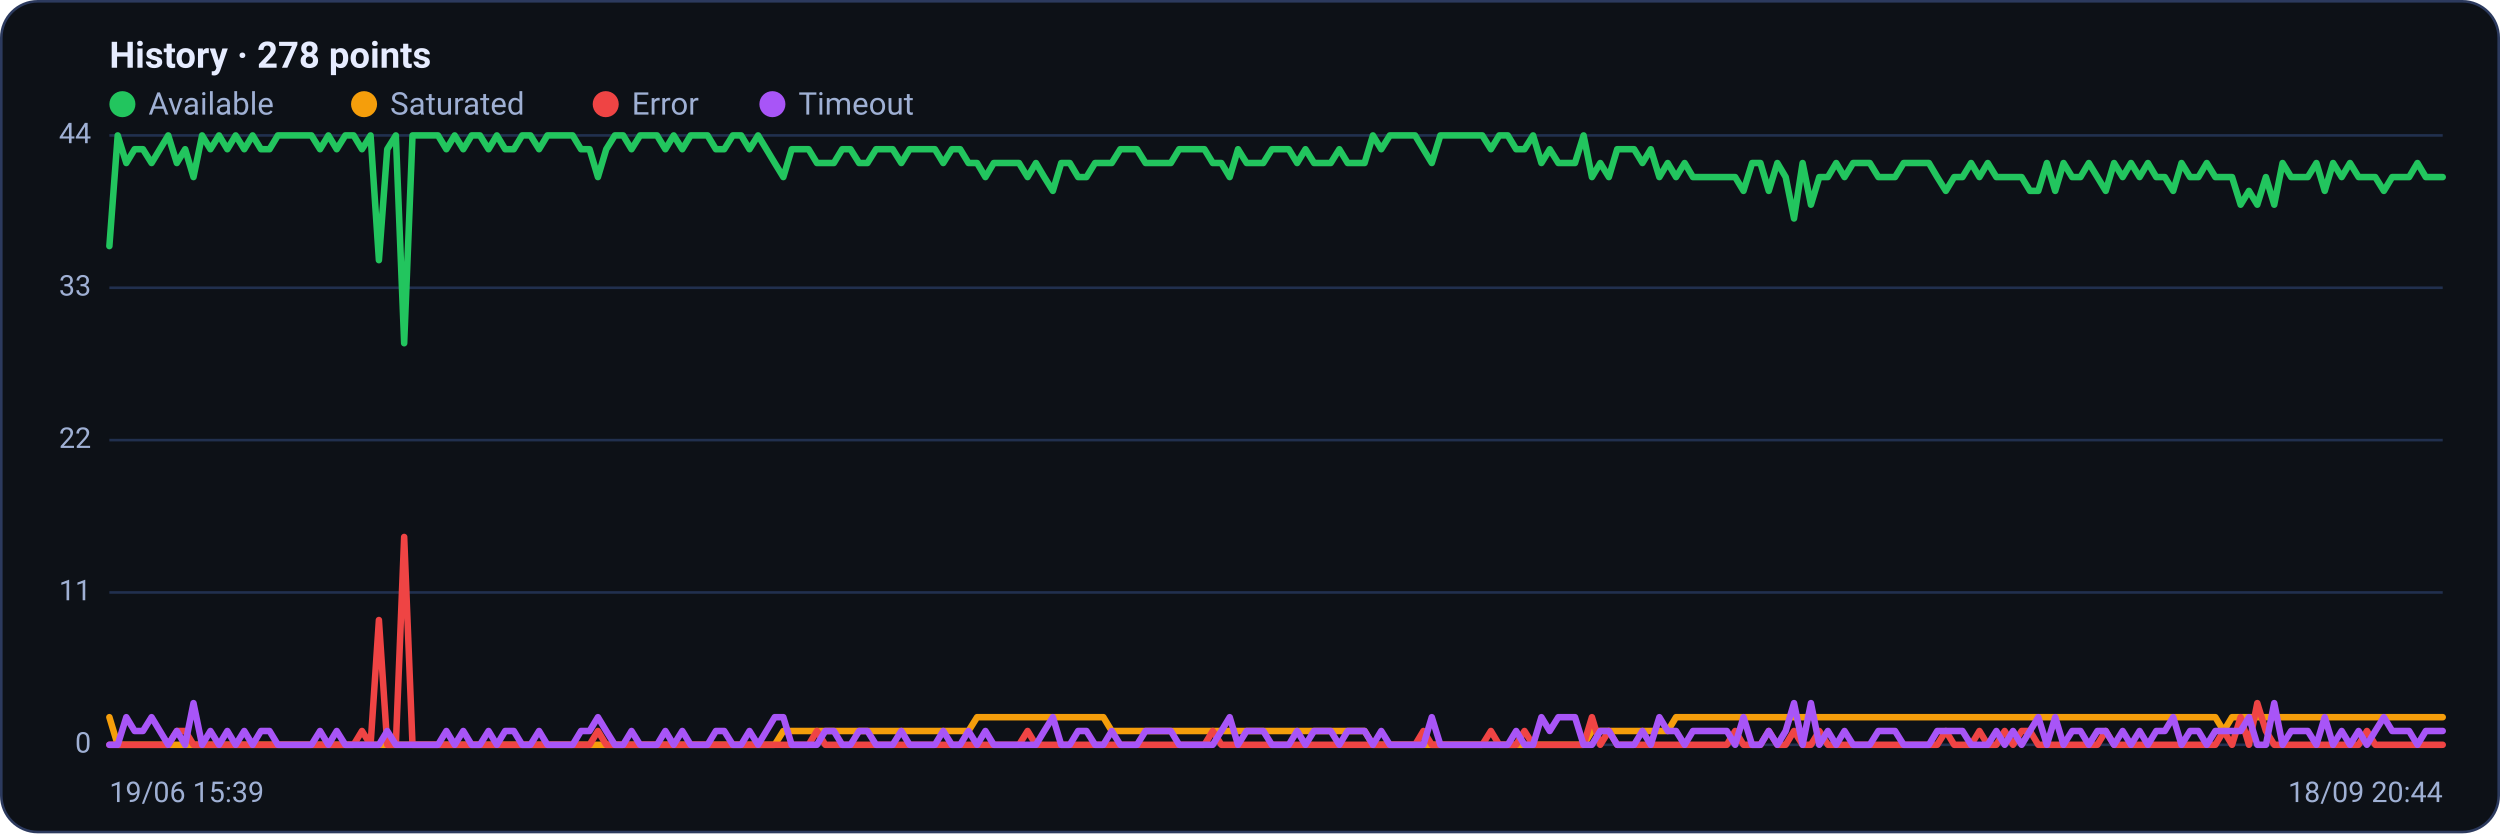
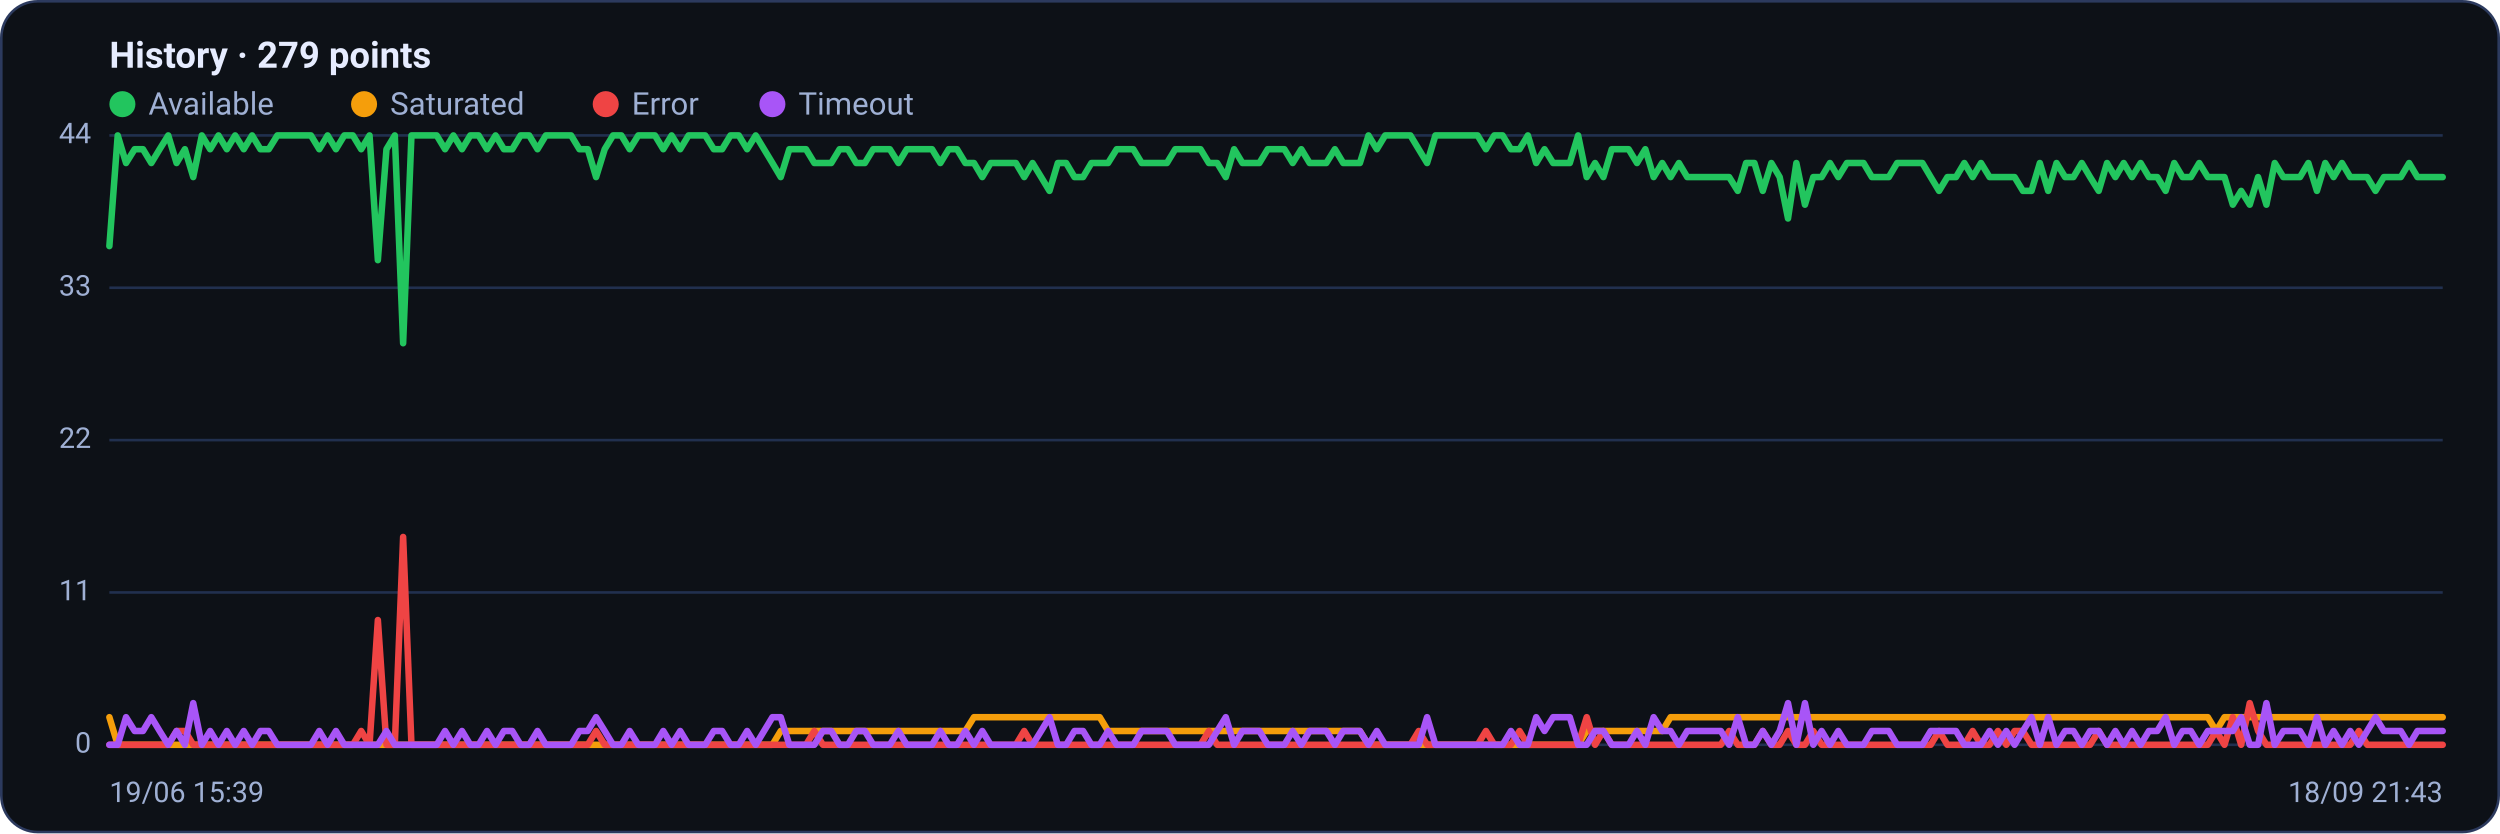
<svg xmlns="http://www.w3.org/2000/svg" viewBox="0 0 960 320" width="960" height="320" font-family="Segoe UI, system-ui, -apple-system, Roboto, Helvetica, Arial, sans-serif" role="img" aria-label="Availability history per region">
  <rect x="0.5" y="0.5" width="959" height="319" rx="14" fill="#0d1117" stroke="#2c3a5e" />
-   <text x="42" y="26" font-size="14" font-weight="600" fill="#e6ecff">History · 278 points</text>
+   <text x="42" y="26" font-size="14" font-weight="600" fill="#e6ecff">History · 279 points</text>
  <circle cx="47" cy="40" r="5" fill="#22c55e" />
  <text x="57" y="44" font-size="12" fill="#9fb0d4">Available</text>
  <circle cx="139.8" cy="40" r="5" fill="#f59e0b" />
  <text x="149.8" y="44" font-size="12" fill="#9fb0d4">Saturated</text>
  <circle cx="232.6" cy="40" r="5" fill="#ef4444" />
  <text x="242.6" y="44" font-size="12" fill="#9fb0d4">Error</text>
  <circle cx="296.6" cy="40" r="5" fill="#a855f7" />
  <text x="306.6" y="44" font-size="12" fill="#9fb0d4">Timeout</text>
  <line x1="42" y1="286.0" x2="938" y2="286.0" stroke="#21304f" stroke-width="1" />
  <text x="35" y="289.0" text-anchor="end" font-size="11" fill="#9fb0d4">0</text>
  <line x1="42" y1="227.5" x2="938" y2="227.5" stroke="#21304f" stroke-width="1" />
  <text x="35" y="230.5" text-anchor="end" font-size="11" fill="#9fb0d4">11</text>
  <line x1="42" y1="169.0" x2="938" y2="169.0" stroke="#21304f" stroke-width="1" />
  <text x="35" y="172.0" text-anchor="end" font-size="11" fill="#9fb0d4">22</text>
  <line x1="42" y1="110.5" x2="938" y2="110.5" stroke="#21304f" stroke-width="1" />
  <text x="35" y="113.5" text-anchor="end" font-size="11" fill="#9fb0d4">33</text>
  <line x1="42" y1="52.0" x2="938" y2="52.0" stroke="#21304f" stroke-width="1" />
  <text x="35" y="55.0" text-anchor="end" font-size="11" fill="#9fb0d4">44</text>
-   <polyline fill="none" stroke="#22c55e" stroke-width="2.5" stroke-linejoin="round" stroke-linecap="round" points="42.0,94.5 45.2,52.0 48.5,62.6 51.7,57.3 54.9,57.3 58.2,62.6 61.4,57.3 64.6,52.0 67.9,62.6 71.1,57.3 74.3,68.0 77.6,52.0 80.8,57.3 84.1,52.0 87.3,57.3 90.5,52.0 93.8,57.3 97.0,52.0 100.2,57.3 103.5,57.3 106.7,52.0 109.9,52.0 113.2,52.0 116.4,52.0 119.6,52.0 122.9,57.3 126.1,52.0 129.3,57.3 132.6,52.0 135.8,52.0 139.0,57.3 142.3,52.0 145.5,99.9 148.7,57.3 152.0,52.0 155.2,131.8 158.4,52.0 161.7,52.0 164.9,52.0 168.2,52.0 171.4,57.3 174.6,52.0 177.9,57.3 181.1,52.0 184.3,52.0 187.6,57.3 190.8,52.0 194.0,57.3 197.3,57.3 200.5,52.0 203.7,52.0 207.0,57.3 210.2,52.0 213.4,52.0 216.7,52.0 219.9,52.0 223.1,57.3 226.4,57.3 229.6,68.0 232.8,57.3 236.1,52.0 239.3,52.0 242.5,57.3 245.8,52.0 249.0,52.0 252.3,52.0 255.5,57.3 258.7,52.0 262.0,57.3 265.2,52.0 268.4,52.0 271.7,52.0 274.9,57.3 278.1,57.3 281.4,52.0 284.6,52.0 287.8,57.3 291.1,52.0 294.3,57.3 297.5,62.6 300.8,68.0 304.0,57.3 307.2,57.3 310.5,57.3 313.7,62.6 316.9,62.6 320.2,62.6 323.4,57.3 326.6,57.3 329.9,62.6 333.1,62.6 336.4,57.3 339.6,57.3 342.8,57.3 346.1,62.6 349.3,57.3 352.5,57.3 355.8,57.3 359.0,57.3 362.2,62.6 365.5,57.3 368.7,57.3 371.9,62.6 375.2,62.6 378.4,68.0 381.6,62.6 384.9,62.6 388.1,62.6 391.3,62.6 394.6,68.0 397.8,62.6 401.0,68.0 404.3,73.3 407.5,62.6 410.8,62.6 414.0,68.0 417.2,68.0 420.5,62.6 423.7,62.6 426.9,62.6 430.2,57.3 433.4,57.3 436.6,57.3 439.9,62.6 443.1,62.6 446.3,62.6 449.6,62.6 452.8,57.3 456.0,57.3 459.3,57.3 462.5,57.3 465.7,62.6 469.0,62.6 472.2,68.0 475.4,57.3 478.7,62.6 481.9,62.6 485.1,62.6 488.4,57.3 491.6,57.3 494.9,57.3 498.1,62.6 501.3,57.3 504.6,62.6 507.8,62.6 511.0,62.6 514.3,57.3 517.5,62.6 520.7,62.6 524.0,62.6 527.2,52.0 530.4,57.3 533.7,52.0 536.9,52.0 540.1,52.0 543.4,52.0 546.6,57.3 549.8,62.6 553.1,52.0 556.3,52.0 559.5,52.0 562.8,52.0 566.0,52.0 569.2,52.0 572.5,57.3 575.7,52.0 579.0,52.0 582.2,57.3 585.4,57.3 588.7,52.0 591.9,62.6 595.1,57.3 598.4,62.6 601.6,62.6 604.8,62.6 608.1,52.0 611.3,68.0 614.5,62.6 617.8,68.0 621.0,57.3 624.2,57.3 627.5,57.3 630.7,62.6 633.9,57.3 637.2,68.0 640.4,62.6 643.6,68.0 646.9,62.6 650.1,68.0 653.4,68.0 656.6,68.0 659.8,68.0 663.1,68.0 666.3,68.0 669.5,73.3 672.8,62.6 676.0,62.6 679.2,73.3 682.5,62.6 685.7,68.0 688.9,83.9 692.2,62.6 695.4,78.6 698.6,68.0 701.9,68.0 705.1,62.6 708.3,68.0 711.6,62.6 714.8,62.6 718.0,62.6 721.3,68.0 724.5,68.0 727.7,68.0 731.0,62.6 734.2,62.6 737.5,62.6 740.7,62.6 743.9,68.0 747.2,73.3 750.4,68.0 753.6,68.0 756.9,62.6 760.1,68.0 763.3,62.6 766.6,68.0 769.8,68.0 773.0,68.0 776.3,68.0 779.5,73.3 782.7,73.3 786.0,62.6 789.2,73.3 792.4,62.6 795.7,68.0 798.9,68.0 802.1,62.6 805.4,68.0 808.6,73.3 811.8,62.6 815.1,68.0 818.3,62.6 821.6,68.0 824.8,62.6 828.0,68.0 831.3,68.0 834.5,73.3 837.7,62.6 841.0,68.0 844.2,68.0 847.4,62.6 850.7,68.0 853.9,68.0 857.1,68.0 860.4,78.6 863.6,73.3 866.8,78.6 870.1,68.0 873.3,78.6 876.5,62.6 879.8,68.0 883.0,68.0 886.2,68.0 889.5,62.6 892.7,73.3 895.9,62.6 899.2,68.0 902.4,62.6 905.7,68.0 908.9,68.0 912.1,68.0 915.4,73.3 918.6,68.0 921.8,68.0 925.1,68.0 928.3,62.6 931.5,68.0 934.8,68.0 938.0,68.0" />
-   <polyline fill="none" stroke="#f59e0b" stroke-width="2.5" stroke-linejoin="round" stroke-linecap="round" points="42.0,275.4 45.2,286.0 48.5,286.0 51.7,286.0 54.9,286.0 58.2,286.0 61.4,286.0 64.6,286.0 67.9,286.0 71.1,286.0 74.3,286.0 77.6,286.0 80.8,286.0 84.1,286.0 87.3,286.0 90.5,286.0 93.8,286.0 97.0,286.0 100.2,286.0 103.5,286.0 106.7,286.0 109.9,286.0 113.2,286.0 116.4,286.0 119.6,286.0 122.9,286.0 126.1,286.0 129.3,286.0 132.6,286.0 135.8,286.0 139.0,286.0 142.3,286.0 145.5,286.0 148.7,286.0 152.0,286.0 155.2,286.0 158.4,286.0 161.7,286.0 164.9,286.0 168.2,286.0 171.4,286.0 174.6,286.0 177.9,286.0 181.1,286.0 184.3,286.0 187.6,286.0 190.8,286.0 194.0,286.0 197.3,286.0 200.5,286.0 203.7,286.0 207.0,286.0 210.2,286.0 213.4,286.0 216.7,286.0 219.9,286.0 223.1,286.0 226.4,286.0 229.6,286.0 232.8,286.0 236.1,286.0 239.3,286.0 242.5,286.0 245.8,286.0 249.0,286.0 252.3,286.0 255.5,286.0 258.7,286.0 262.0,286.0 265.2,286.0 268.4,286.0 271.7,286.0 274.9,286.0 278.1,286.0 281.4,286.0 284.6,286.0 287.8,286.0 291.1,286.0 294.3,286.0 297.5,286.0 300.8,280.7 304.0,280.7 307.2,280.7 310.5,280.7 313.7,280.7 316.9,280.7 320.2,280.7 323.4,280.7 326.6,280.7 329.9,280.7 333.1,280.7 336.4,280.7 339.6,280.7 342.8,280.7 346.1,280.7 349.3,280.7 352.5,280.7 355.8,280.7 359.0,280.7 362.2,280.7 365.5,280.7 368.7,280.7 371.9,280.7 375.2,275.4 378.4,275.4 381.6,275.4 384.9,275.4 388.1,275.4 391.3,275.4 394.6,275.4 397.8,275.4 401.0,275.4 404.3,275.4 407.5,275.4 410.8,275.4 414.0,275.4 417.2,275.4 420.5,275.4 423.7,275.4 426.9,280.7 430.2,280.7 433.4,280.7 436.6,280.7 439.9,280.7 443.1,280.7 446.3,280.7 449.6,280.7 452.8,280.7 456.0,280.7 459.3,280.7 462.5,280.7 465.7,280.7 469.0,280.7 472.2,280.7 475.4,280.7 478.7,280.7 481.9,280.7 485.1,280.7 488.4,280.7 491.6,280.7 494.9,280.7 498.1,280.7 501.3,280.7 504.6,280.7 507.8,280.7 511.0,280.7 514.3,280.7 517.5,280.7 520.7,280.7 524.0,280.7 527.2,286.0 530.4,286.0 533.7,286.0 536.9,286.0 540.1,286.0 543.4,286.0 546.6,286.0 549.8,286.0 553.1,286.0 556.3,286.0 559.5,286.0 562.8,286.0 566.0,286.0 569.2,286.0 572.5,286.0 575.7,286.0 579.0,286.0 582.2,286.0 585.4,286.0 588.7,286.0 591.9,286.0 595.1,286.0 598.4,286.0 601.6,286.0 604.8,286.0 608.1,286.0 611.3,280.7 614.5,280.7 617.8,280.7 621.0,280.7 624.2,280.7 627.5,280.7 630.7,280.7 633.9,280.7 637.2,280.7 640.4,280.7 643.6,275.4 646.9,275.4 650.1,275.4 653.4,275.4 656.6,275.4 659.8,275.4 663.1,275.4 666.3,275.4 669.5,275.4 672.8,275.4 676.0,275.4 679.2,275.4 682.5,275.4 685.7,275.4 688.9,275.4 692.2,275.4 695.4,275.4 698.6,275.4 701.9,275.4 705.1,275.4 708.3,275.4 711.6,275.4 714.8,275.4 718.0,275.4 721.3,275.4 724.5,275.4 727.7,275.4 731.0,275.4 734.2,275.4 737.5,275.4 740.7,275.4 743.9,275.4 747.2,275.4 750.4,275.4 753.6,275.4 756.9,275.4 760.1,275.4 763.3,275.4 766.6,275.4 769.8,275.4 773.0,275.4 776.3,275.4 779.5,275.4 782.7,275.4 786.0,275.4 789.2,275.4 792.4,275.4 795.7,275.4 798.9,275.4 802.1,275.4 805.4,275.4 808.6,275.4 811.8,275.4 815.1,275.4 818.3,275.4 821.6,275.4 824.8,275.4 828.0,275.4 831.3,275.4 834.5,275.4 837.7,275.4 841.0,275.4 844.2,275.4 847.4,275.4 850.7,275.4 853.9,280.7 857.1,275.4 860.4,275.4 863.6,275.4 866.8,275.4 870.1,275.4 873.3,275.4 876.5,275.4 879.8,275.4 883.0,275.4 886.2,275.4 889.5,275.4 892.7,275.4 895.9,275.4 899.2,275.4 902.4,275.4 905.7,275.4 908.9,275.4 912.1,275.4 915.4,275.4 918.6,275.4 921.8,275.4 925.1,275.4 928.3,275.4 931.5,275.4 934.8,275.4 938.0,275.4" />
-   <polyline fill="none" stroke="#ef4444" stroke-width="2.5" stroke-linejoin="round" stroke-linecap="round" points="42.0,286.0 45.2,286.0 48.5,286.0 51.7,286.0 54.9,286.0 58.2,286.0 61.4,286.0 64.6,286.0 67.9,280.7 71.1,280.7 74.3,286.0 77.6,286.0 80.8,286.0 84.1,286.0 87.3,286.0 90.5,286.0 93.8,286.0 97.0,286.0 100.2,286.0 103.5,286.0 106.7,286.0 109.9,286.0 113.2,286.0 116.4,286.0 119.6,286.0 122.9,286.0 126.1,286.0 129.3,286.0 132.6,286.0 135.8,286.0 139.0,280.7 142.3,286.0 145.5,238.1 148.7,286.0 152.0,286.0 155.2,206.2 158.4,286.0 161.7,286.0 164.9,286.0 168.2,286.0 171.4,286.0 174.6,286.0 177.9,286.0 181.1,286.0 184.3,286.0 187.6,286.0 190.8,286.0 194.0,286.0 197.3,286.0 200.5,286.0 203.7,286.0 207.0,286.0 210.2,286.0 213.4,286.0 216.7,286.0 219.9,286.0 223.1,286.0 226.4,286.0 229.6,280.7 232.8,286.0 236.1,286.0 239.3,286.0 242.5,286.0 245.8,286.0 249.0,286.0 252.3,286.0 255.5,286.0 258.7,286.0 262.0,286.0 265.2,286.0 268.4,286.0 271.7,286.0 274.9,286.0 278.1,286.0 281.4,286.0 284.6,286.0 287.8,286.0 291.1,286.0 294.3,286.0 297.5,286.0 300.8,286.0 304.0,286.0 307.2,286.0 310.5,286.0 313.7,280.7 316.9,286.0 320.2,286.0 323.4,286.0 326.6,286.0 329.9,286.0 333.1,286.0 336.4,286.0 339.6,286.0 342.8,286.0 346.1,286.0 349.3,286.0 352.5,286.0 355.8,286.0 359.0,286.0 362.2,286.0 365.5,286.0 368.7,286.0 371.9,286.0 375.2,286.0 378.4,286.0 381.6,286.0 384.9,286.0 388.1,286.0 391.3,286.0 394.6,280.7 397.8,286.0 401.0,286.0 404.3,286.0 407.5,286.0 410.8,286.0 414.0,286.0 417.2,286.0 420.5,286.0 423.7,286.0 426.9,286.0 430.2,286.0 433.4,286.0 436.6,286.0 439.9,286.0 443.1,286.0 446.3,286.0 449.6,286.0 452.8,286.0 456.0,286.0 459.3,286.0 462.5,286.0 465.7,280.7 469.0,286.0 472.2,286.0 475.4,286.0 478.7,286.0 481.9,286.0 485.1,286.0 488.4,286.0 491.6,286.0 494.9,286.0 498.1,286.0 501.3,286.0 504.6,286.0 507.8,286.0 511.0,286.0 514.3,286.0 517.5,286.0 520.7,286.0 524.0,286.0 527.2,286.0 530.4,286.0 533.7,286.0 536.9,286.0 540.1,286.0 543.4,286.0 546.6,280.7 549.8,286.0 553.1,286.0 556.3,286.0 559.5,286.0 562.8,286.0 566.0,286.0 569.2,286.0 572.5,280.7 575.7,286.0 579.0,286.0 582.2,286.0 585.4,280.7 588.7,286.0 591.9,286.0 595.1,286.0 598.4,286.0 601.6,286.0 604.8,286.0 608.1,286.0 611.3,275.4 614.5,286.0 617.8,280.7 621.0,286.0 624.2,286.0 627.5,286.0 630.7,286.0 633.9,286.0 637.2,286.0 640.4,286.0 643.6,286.0 646.9,286.0 650.1,286.0 653.4,286.0 656.6,286.0 659.8,286.0 663.1,286.0 666.3,280.7 669.5,286.0 672.8,286.0 676.0,286.0 679.2,280.7 682.5,286.0 685.7,286.0 688.9,280.7 692.2,286.0 695.4,286.0 698.6,280.7 701.9,286.0 705.1,286.0 708.3,286.0 711.6,286.0 714.8,286.0 718.0,286.0 721.3,286.0 724.5,286.0 727.7,286.0 731.0,286.0 734.2,286.0 737.5,286.0 740.7,286.0 743.9,286.0 747.2,280.7 750.4,286.0 753.6,286.0 756.9,286.0 760.1,280.7 763.3,286.0 766.6,286.0 769.8,280.7 773.0,286.0 776.3,280.7 779.5,280.7 782.7,286.0 786.0,286.0 789.2,286.0 792.4,286.0 795.7,286.0 798.9,286.0 802.1,286.0 805.4,286.0 808.6,280.7 811.8,286.0 815.1,286.0 818.3,286.0 821.6,286.0 824.8,286.0 828.0,286.0 831.3,286.0 834.5,286.0 837.7,286.0 841.0,286.0 844.2,286.0 847.4,286.0 850.7,286.0 853.9,280.7 857.1,286.0 860.4,275.4 863.6,286.0 866.8,270.0 870.1,280.7 873.3,286.0 876.5,286.0 879.8,286.0 883.0,286.0 886.2,286.0 889.5,286.0 892.7,286.0 895.9,286.0 899.2,286.0 902.4,286.0 905.7,286.0 908.9,280.7 912.1,286.0 915.4,286.0 918.6,286.0 921.8,286.0 925.1,286.0 928.3,286.0 931.5,286.0 934.8,286.0 938.0,286.0" />
-   <polyline fill="none" stroke="#a855f7" stroke-width="2.5" stroke-linejoin="round" stroke-linecap="round" points="42.0,286.0 45.2,286.0 48.5,275.4 51.7,280.7 54.9,280.7 58.2,275.4 61.4,280.7 64.6,286.0 67.9,280.7 71.1,286.0 74.3,270.0 77.6,286.0 80.8,280.7 84.1,286.0 87.3,280.7 90.5,286.0 93.8,280.7 97.0,286.0 100.2,280.7 103.5,280.7 106.7,286.0 109.9,286.0 113.2,286.0 116.4,286.0 119.6,286.0 122.9,280.7 126.1,286.0 129.3,280.7 132.6,286.0 135.8,286.0 139.0,286.0 142.3,286.0 145.5,286.0 148.7,280.7 152.0,286.0 155.2,286.0 158.4,286.0 161.7,286.0 164.9,286.0 168.2,286.0 171.4,280.7 174.6,286.0 177.9,280.7 181.1,286.0 184.3,286.0 187.6,280.7 190.8,286.0 194.0,280.7 197.3,280.7 200.5,286.0 203.7,286.0 207.0,280.7 210.2,286.0 213.4,286.0 216.7,286.0 219.9,286.0 223.1,280.7 226.4,280.7 229.6,275.4 232.8,280.7 236.1,286.0 239.3,286.0 242.5,280.7 245.8,286.0 249.0,286.0 252.3,286.0 255.5,280.7 258.7,286.0 262.0,280.7 265.2,286.0 268.4,286.0 271.7,286.0 274.9,280.7 278.1,280.7 281.4,286.0 284.6,286.0 287.8,280.7 291.1,286.0 294.3,280.7 297.5,275.4 300.8,275.4 304.0,286.0 307.2,286.0 310.5,286.0 313.7,286.0 316.9,280.7 320.2,280.7 323.4,286.0 326.6,286.0 329.9,280.7 333.1,280.7 336.4,286.0 339.6,286.0 342.8,286.0 346.1,280.7 349.3,286.0 352.5,286.0 355.8,286.0 359.0,286.0 362.2,280.7 365.5,286.0 368.7,286.0 371.9,280.7 375.2,286.0 378.4,280.7 381.6,286.0 384.9,286.0 388.1,286.0 391.3,286.0 394.6,286.0 397.8,286.0 401.0,280.7 404.3,275.4 407.5,286.0 410.8,286.0 414.0,280.7 417.2,280.7 420.5,286.0 423.7,286.0 426.9,280.7 430.2,286.0 433.4,286.0 436.6,286.0 439.9,280.7 443.1,280.7 446.3,280.7 449.6,280.7 452.8,286.0 456.0,286.0 459.3,286.0 462.5,286.0 465.7,286.0 469.0,280.7 472.2,275.4 475.4,286.0 478.7,280.7 481.9,280.7 485.1,280.7 488.4,286.0 491.6,286.0 494.9,286.0 498.1,280.7 501.3,286.0 504.6,280.7 507.8,280.7 511.0,280.7 514.3,286.0 517.5,280.7 520.7,280.7 524.0,280.7 527.2,286.0 530.4,280.7 533.7,286.0 536.9,286.0 540.1,286.0 543.4,286.0 546.6,286.0 549.8,275.4 553.1,286.0 556.3,286.0 559.5,286.0 562.8,286.0 566.0,286.0 569.2,286.0 572.5,286.0 575.7,286.0 579.0,286.0 582.2,280.7 585.4,286.0 588.7,286.0 591.9,275.4 595.1,280.7 598.4,275.4 601.6,275.4 604.8,275.4 608.1,286.0 611.3,286.0 614.5,280.7 617.8,280.7 621.0,286.0 624.2,286.0 627.5,286.0 630.7,280.7 633.9,286.0 637.2,275.4 640.4,280.7 643.6,280.7 646.9,286.0 650.1,280.7 653.4,280.7 656.6,280.7 659.8,280.7 663.1,280.7 666.3,286.0 669.5,275.4 672.8,286.0 676.0,286.0 679.2,280.7 682.5,286.0 685.7,280.7 688.9,270.0 692.2,286.0 695.4,270.0 698.6,286.0 701.9,280.7 705.1,286.0 708.3,280.7 711.6,286.0 714.8,286.0 718.0,286.0 721.3,280.7 724.5,280.7 727.7,280.7 731.0,286.0 734.2,286.0 737.5,286.0 740.7,286.0 743.9,280.7 747.2,280.7 750.4,280.7 753.6,280.7 756.9,286.0 760.1,286.0 763.3,286.0 766.6,280.7 769.8,286.0 773.0,280.7 776.3,286.0 779.5,280.7 782.7,275.4 786.0,286.0 789.2,275.4 792.4,286.0 795.7,280.7 798.9,280.7 802.1,286.0 805.4,280.7 808.6,280.7 811.8,286.0 815.1,280.7 818.3,286.0 821.6,280.7 824.8,286.0 828.0,280.7 831.3,280.7 834.5,275.4 837.7,286.0 841.0,280.7 844.2,280.7 847.4,286.0 850.7,280.7 853.9,280.7 857.1,280.7 860.4,280.7 863.6,275.4 866.8,286.0 870.1,286.0 873.3,270.0 876.5,286.0 879.8,280.7 883.0,280.7 886.2,280.7 889.5,286.0 892.7,275.4 895.9,286.0 899.2,280.7 902.4,286.0 905.7,280.7 908.9,286.0 912.1,280.7 915.4,275.4 918.6,280.7 921.8,280.7 925.1,280.7 928.3,286.0 931.5,280.7 934.8,280.7 938.0,280.7" />
+   <polyline fill="none" stroke="#22c55e" stroke-width="2.5" stroke-linejoin="round" stroke-linecap="round" points="42.0,94.5 45.2,52.0 48.4,62.6 51.7,57.3 54.9,57.3 58.1,62.6 61.3,57.3 64.6,52.0 67.8,62.6 71.0,57.3 74.2,68.0 77.5,52.0 80.7,57.3 83.9,52.0 87.1,57.3 90.3,52.0 93.6,57.3 96.8,52.0 100.0,57.3 103.2,57.3 106.5,52.0 109.7,52.0 112.9,52.0 116.1,52.0 119.4,52.0 122.6,57.3 125.8,52.0 129.0,57.3 132.2,52.0 135.5,52.0 138.7,57.3 141.9,52.0 145.1,99.9 148.4,57.3 151.6,52.0 154.8,131.8 158.0,52.0 161.3,52.0 164.5,52.0 167.7,52.0 170.9,57.3 174.1,52.0 177.4,57.3 180.6,52.0 183.8,52.0 187.0,57.3 190.3,52.0 193.5,57.3 196.7,57.3 199.9,52.0 203.2,52.0 206.4,57.3 209.6,52.0 212.8,52.0 216.0,52.0 219.3,52.0 222.5,57.3 225.7,57.3 228.9,68.0 232.2,57.3 235.4,52.0 238.6,52.0 241.8,57.3 245.1,52.0 248.3,52.0 251.5,52.0 254.7,57.3 257.9,52.0 261.2,57.3 264.4,52.0 267.6,52.0 270.8,52.0 274.1,57.3 277.3,57.3 280.5,52.0 283.7,52.0 286.9,57.3 290.2,52.0 293.4,57.3 296.6,62.6 299.8,68.0 303.1,57.3 306.3,57.3 309.5,57.3 312.7,62.6 316.0,62.6 319.2,62.6 322.4,57.3 325.6,57.3 328.8,62.6 332.1,62.6 335.3,57.3 338.5,57.3 341.7,57.3 345.0,62.6 348.2,57.3 351.4,57.3 354.6,57.3 357.9,57.3 361.1,62.6 364.3,57.3 367.5,57.3 370.7,62.6 374.0,62.6 377.2,68.0 380.4,62.6 383.6,62.6 386.9,62.6 390.1,62.6 393.3,68.0 396.5,62.6 399.8,68.0 403.0,73.3 406.2,62.6 409.4,62.6 412.6,68.0 415.9,68.0 419.1,62.6 422.3,62.6 425.5,62.6 428.8,57.3 432.0,57.3 435.2,57.3 438.4,62.6 441.7,62.6 444.9,62.6 448.1,62.6 451.3,57.3 454.5,57.3 457.8,57.3 461.0,57.3 464.2,62.6 467.4,62.6 470.7,68.0 473.9,57.3 477.1,62.6 480.3,62.6 483.6,62.6 486.8,57.3 490.0,57.3 493.2,57.3 496.4,62.6 499.7,57.3 502.9,62.6 506.1,62.6 509.3,62.6 512.6,57.3 515.8,62.6 519.0,62.6 522.2,62.6 525.5,52.0 528.7,57.3 531.9,52.0 535.1,52.0 538.3,52.0 541.6,52.0 544.8,57.3 548.0,62.6 551.2,52.0 554.5,52.0 557.7,52.0 560.9,52.0 564.1,52.0 567.4,52.0 570.6,57.3 573.8,52.0 577.0,52.0 580.2,57.3 583.5,57.3 586.7,52.0 589.9,62.6 593.1,57.3 596.4,62.6 599.6,62.6 602.8,62.6 606.0,52.0 609.3,68.0 612.5,62.6 615.7,68.0 618.9,57.3 622.1,57.3 625.4,57.3 628.6,62.6 631.8,57.3 635.0,68.0 638.3,62.6 641.5,68.0 644.7,62.6 647.9,68.0 651.2,68.0 654.4,68.0 657.6,68.0 660.8,68.0 664.0,68.0 667.3,73.3 670.5,62.6 673.7,62.6 676.9,73.3 680.2,62.6 683.4,68.0 686.6,83.9 689.8,62.6 693.1,78.6 696.3,68.0 699.5,68.0 702.7,62.6 705.9,68.0 709.2,62.6 712.4,62.6 715.6,62.6 718.8,68.0 722.1,68.0 725.3,68.0 728.5,62.6 731.7,62.6 734.9,62.6 738.2,62.6 741.4,68.0 744.6,73.3 747.8,68.0 751.1,68.0 754.3,62.6 757.5,68.0 760.7,62.6 764.0,68.0 767.2,68.0 770.4,68.0 773.6,68.0 776.8,73.3 780.1,73.3 783.3,62.6 786.5,73.3 789.7,62.6 793.0,68.0 796.2,68.0 799.4,62.6 802.6,68.0 805.9,73.3 809.1,62.6 812.3,68.0 815.5,62.6 818.7,68.0 822.0,62.6 825.2,68.0 828.4,68.0 831.6,73.3 834.9,62.6 838.1,68.0 841.3,68.0 844.5,62.6 847.8,68.0 851.0,68.0 854.2,68.0 857.4,78.6 860.6,73.3 863.9,78.6 867.1,68.0 870.3,78.6 873.5,62.6 876.8,68.0 880.0,68.0 883.2,68.0 886.4,62.6 889.7,73.3 892.9,62.6 896.1,68.0 899.3,62.6 902.5,68.0 905.8,68.0 909.0,68.0 912.2,73.3 915.4,68.0 918.7,68.0 921.9,68.0 925.1,62.6 928.3,68.0 931.6,68.0 934.8,68.0 938.0,68.0" />
+   <polyline fill="none" stroke="#f59e0b" stroke-width="2.5" stroke-linejoin="round" stroke-linecap="round" points="42.0,275.4 45.2,286.0 48.4,286.0 51.7,286.0 54.9,286.0 58.1,286.0 61.3,286.0 64.6,286.0 67.8,286.0 71.0,286.0 74.2,286.0 77.5,286.0 80.7,286.0 83.9,286.0 87.1,286.0 90.3,286.0 93.6,286.0 96.8,286.0 100.0,286.0 103.2,286.0 106.5,286.0 109.7,286.0 112.9,286.0 116.1,286.0 119.4,286.0 122.6,286.0 125.8,286.0 129.0,286.0 132.2,286.0 135.5,286.0 138.7,286.0 141.9,286.0 145.1,286.0 148.4,286.0 151.6,286.0 154.8,286.0 158.0,286.0 161.3,286.0 164.5,286.0 167.7,286.0 170.9,286.0 174.1,286.0 177.4,286.0 180.6,286.0 183.8,286.0 187.0,286.0 190.3,286.0 193.5,286.0 196.7,286.0 199.9,286.0 203.2,286.0 206.4,286.0 209.6,286.0 212.8,286.0 216.0,286.0 219.3,286.0 222.5,286.0 225.7,286.0 228.9,286.0 232.2,286.0 235.4,286.0 238.6,286.0 241.8,286.0 245.1,286.0 248.3,286.0 251.5,286.0 254.7,286.0 257.9,286.0 261.2,286.0 264.4,286.0 267.6,286.0 270.8,286.0 274.1,286.0 277.3,286.0 280.5,286.0 283.7,286.0 286.9,286.0 290.2,286.0 293.4,286.0 296.6,286.0 299.8,280.7 303.1,280.7 306.3,280.7 309.5,280.7 312.7,280.7 316.0,280.7 319.2,280.7 322.4,280.7 325.6,280.7 328.8,280.7 332.1,280.7 335.3,280.7 338.5,280.7 341.7,280.7 345.0,280.7 348.2,280.7 351.4,280.7 354.6,280.7 357.9,280.7 361.1,280.7 364.3,280.7 367.5,280.7 370.7,280.7 374.0,275.4 377.2,275.4 380.4,275.4 383.6,275.4 386.9,275.4 390.1,275.4 393.3,275.4 396.5,275.4 399.8,275.4 403.0,275.4 406.2,275.4 409.4,275.4 412.6,275.4 415.9,275.4 419.1,275.4 422.3,275.4 425.5,280.7 428.8,280.7 432.0,280.7 435.2,280.7 438.4,280.7 441.7,280.7 444.9,280.7 448.1,280.7 451.3,280.7 454.5,280.7 457.8,280.7 461.0,280.7 464.2,280.7 467.4,280.7 470.7,280.7 473.9,280.7 477.1,280.7 480.3,280.7 483.6,280.7 486.8,280.7 490.0,280.7 493.2,280.7 496.4,280.7 499.7,280.7 502.9,280.7 506.1,280.7 509.3,280.7 512.6,280.7 515.8,280.7 519.0,280.7 522.2,280.7 525.5,286.0 528.7,286.0 531.9,286.0 535.1,286.0 538.3,286.0 541.6,286.0 544.8,286.0 548.0,286.0 551.2,286.0 554.5,286.0 557.7,286.0 560.9,286.0 564.1,286.0 567.4,286.0 570.6,286.0 573.8,286.0 577.0,286.0 580.2,286.0 583.5,286.0 586.7,286.0 589.9,286.0 593.1,286.0 596.4,286.0 599.6,286.0 602.8,286.0 606.0,286.0 609.3,280.7 612.5,280.7 615.7,280.7 618.9,280.7 622.1,280.7 625.4,280.7 628.6,280.7 631.8,280.7 635.0,280.7 638.3,280.7 641.5,275.4 644.7,275.4 647.9,275.4 651.2,275.4 654.4,275.4 657.6,275.4 660.8,275.4 664.0,275.4 667.3,275.4 670.5,275.4 673.7,275.4 676.9,275.4 680.2,275.4 683.4,275.4 686.6,275.4 689.8,275.4 693.1,275.4 696.3,275.4 699.5,275.4 702.7,275.4 705.9,275.4 709.2,275.4 712.4,275.4 715.6,275.4 718.8,275.4 722.1,275.4 725.3,275.4 728.5,275.4 731.7,275.4 734.9,275.4 738.2,275.4 741.4,275.4 744.6,275.4 747.8,275.4 751.1,275.4 754.3,275.4 757.5,275.4 760.7,275.4 764.0,275.4 767.2,275.4 770.4,275.4 773.6,275.4 776.8,275.4 780.1,275.4 783.3,275.4 786.5,275.4 789.7,275.4 793.0,275.4 796.2,275.4 799.4,275.4 802.6,275.4 805.9,275.4 809.1,275.4 812.3,275.4 815.5,275.4 818.7,275.4 822.0,275.4 825.2,275.4 828.4,275.4 831.6,275.4 834.9,275.4 838.1,275.4 841.3,275.4 844.5,275.4 847.8,275.4 851.0,280.7 854.2,275.4 857.4,275.4 860.6,275.4 863.9,275.4 867.1,275.4 870.3,275.4 873.5,275.4 876.8,275.4 880.0,275.4 883.2,275.4 886.4,275.4 889.7,275.4 892.9,275.4 896.1,275.4 899.3,275.4 902.5,275.4 905.8,275.4 909.0,275.4 912.2,275.4 915.4,275.4 918.7,275.4 921.9,275.4 925.1,275.4 928.3,275.4 931.6,275.4 934.8,275.4 938.0,275.4" />
+   <polyline fill="none" stroke="#ef4444" stroke-width="2.5" stroke-linejoin="round" stroke-linecap="round" points="42.0,286.0 45.2,286.0 48.4,286.0 51.7,286.0 54.9,286.0 58.1,286.0 61.3,286.0 64.6,286.0 67.8,280.7 71.0,280.7 74.2,286.0 77.5,286.0 80.7,286.0 83.9,286.0 87.1,286.0 90.3,286.0 93.6,286.0 96.8,286.0 100.0,286.0 103.2,286.0 106.5,286.0 109.7,286.0 112.9,286.0 116.1,286.0 119.4,286.0 122.6,286.0 125.8,286.0 129.0,286.0 132.2,286.0 135.5,286.0 138.7,280.7 141.9,286.0 145.1,238.1 148.4,286.0 151.6,286.0 154.8,206.2 158.0,286.0 161.3,286.0 164.5,286.0 167.7,286.0 170.9,286.0 174.1,286.0 177.4,286.0 180.6,286.0 183.8,286.0 187.0,286.0 190.3,286.0 193.5,286.0 196.7,286.0 199.9,286.0 203.2,286.0 206.4,286.0 209.6,286.0 212.8,286.0 216.0,286.0 219.3,286.0 222.5,286.0 225.7,286.0 228.9,280.7 232.2,286.0 235.4,286.0 238.6,286.0 241.8,286.0 245.1,286.0 248.3,286.0 251.5,286.0 254.7,286.0 257.9,286.0 261.2,286.0 264.4,286.0 267.6,286.0 270.8,286.0 274.1,286.0 277.3,286.0 280.5,286.0 283.7,286.0 286.9,286.0 290.2,286.0 293.4,286.0 296.6,286.0 299.8,286.0 303.1,286.0 306.3,286.0 309.5,286.0 312.7,280.7 316.0,286.0 319.2,286.0 322.4,286.0 325.6,286.0 328.8,286.0 332.1,286.0 335.3,286.0 338.5,286.0 341.7,286.0 345.0,286.0 348.2,286.0 351.4,286.0 354.6,286.0 357.9,286.0 361.1,286.0 364.3,286.0 367.5,286.0 370.7,286.0 374.0,286.0 377.2,286.0 380.4,286.0 383.6,286.0 386.9,286.0 390.1,286.0 393.3,280.7 396.5,286.0 399.8,286.0 403.0,286.0 406.2,286.0 409.4,286.0 412.6,286.0 415.9,286.0 419.1,286.0 422.3,286.0 425.5,286.0 428.8,286.0 432.0,286.0 435.2,286.0 438.4,286.0 441.7,286.0 444.9,286.0 448.1,286.0 451.3,286.0 454.5,286.0 457.8,286.0 461.0,286.0 464.2,280.7 467.4,286.0 470.7,286.0 473.9,286.0 477.1,286.0 480.3,286.0 483.6,286.0 486.8,286.0 490.0,286.0 493.2,286.0 496.4,286.0 499.7,286.0 502.9,286.0 506.1,286.0 509.3,286.0 512.6,286.0 515.8,286.0 519.0,286.0 522.2,286.0 525.5,286.0 528.7,286.0 531.9,286.0 535.1,286.0 538.3,286.0 541.6,286.0 544.8,280.7 548.0,286.0 551.2,286.0 554.5,286.0 557.7,286.0 560.9,286.0 564.1,286.0 567.4,286.0 570.6,280.7 573.8,286.0 577.0,286.0 580.2,286.0 583.5,280.7 586.7,286.0 589.9,286.0 593.1,286.0 596.4,286.0 599.6,286.0 602.8,286.0 606.0,286.0 609.3,275.4 612.5,286.0 615.7,280.7 618.9,286.0 622.1,286.0 625.4,286.0 628.6,286.0 631.8,286.0 635.0,286.0 638.3,286.0 641.5,286.0 644.7,286.0 647.9,286.0 651.2,286.0 654.4,286.0 657.6,286.0 660.8,286.0 664.0,280.7 667.3,286.0 670.5,286.0 673.7,286.0 676.9,280.7 680.2,286.0 683.4,286.0 686.6,280.7 689.8,286.0 693.1,286.0 696.3,280.7 699.5,286.0 702.7,286.0 705.9,286.0 709.2,286.0 712.4,286.0 715.6,286.0 718.8,286.0 722.1,286.0 725.3,286.0 728.5,286.0 731.7,286.0 734.9,286.0 738.2,286.0 741.4,286.0 744.6,280.7 747.8,286.0 751.1,286.0 754.3,286.0 757.5,280.7 760.7,286.0 764.0,286.0 767.2,280.7 770.4,286.0 773.6,280.7 776.8,280.7 780.1,286.0 783.3,286.0 786.5,286.0 789.7,286.0 793.0,286.0 796.2,286.0 799.4,286.0 802.6,286.0 805.9,280.7 809.1,286.0 812.3,286.0 815.5,286.0 818.7,286.0 822.0,286.0 825.2,286.0 828.4,286.0 831.6,286.0 834.9,286.0 838.1,286.0 841.3,286.0 844.5,286.0 847.8,286.0 851.0,280.7 854.2,286.0 857.4,275.4 860.6,286.0 863.9,270.0 867.1,280.7 870.3,286.0 873.5,286.0 876.8,286.0 880.0,286.0 883.2,286.0 886.4,286.0 889.7,286.0 892.9,286.0 896.1,286.0 899.3,286.0 902.5,286.0 905.8,280.7 909.0,286.0 912.2,286.0 915.4,286.0 918.7,286.0 921.9,286.0 925.1,286.0 928.3,286.0 931.6,286.0 934.8,286.0 938.0,286.0" />
+   <polyline fill="none" stroke="#a855f7" stroke-width="2.5" stroke-linejoin="round" stroke-linecap="round" points="42.0,286.0 45.2,286.0 48.4,275.4 51.7,280.7 54.9,280.7 58.1,275.4 61.3,280.7 64.6,286.0 67.8,280.7 71.0,286.0 74.2,270.0 77.5,286.0 80.7,280.7 83.9,286.0 87.1,280.7 90.3,286.0 93.6,280.7 96.8,286.0 100.0,280.7 103.2,280.7 106.5,286.0 109.7,286.0 112.9,286.0 116.1,286.0 119.4,286.0 122.6,280.7 125.8,286.0 129.0,280.7 132.2,286.0 135.5,286.0 138.7,286.0 141.9,286.0 145.1,286.0 148.4,280.7 151.6,286.0 154.8,286.0 158.0,286.0 161.3,286.0 164.5,286.0 167.7,286.0 170.9,280.7 174.1,286.0 177.4,280.7 180.6,286.0 183.8,286.0 187.0,280.7 190.3,286.0 193.5,280.7 196.7,280.7 199.9,286.0 203.2,286.0 206.4,280.7 209.6,286.0 212.8,286.0 216.0,286.0 219.3,286.0 222.5,280.7 225.7,280.7 228.9,275.4 232.2,280.7 235.4,286.0 238.6,286.0 241.8,280.7 245.1,286.0 248.3,286.0 251.5,286.0 254.7,280.7 257.9,286.0 261.2,280.7 264.4,286.0 267.6,286.0 270.8,286.0 274.1,280.7 277.3,280.7 280.5,286.0 283.7,286.0 286.9,280.7 290.2,286.0 293.4,280.7 296.6,275.4 299.8,275.4 303.1,286.0 306.3,286.0 309.5,286.0 312.7,286.0 316.0,280.7 319.2,280.7 322.4,286.0 325.6,286.0 328.8,280.7 332.1,280.7 335.3,286.0 338.5,286.0 341.7,286.0 345.0,280.7 348.2,286.0 351.4,286.0 354.6,286.0 357.9,286.0 361.1,280.7 364.3,286.0 367.5,286.0 370.7,280.7 374.0,286.0 377.2,280.7 380.4,286.0 383.6,286.0 386.9,286.0 390.1,286.0 393.3,286.0 396.5,286.0 399.8,280.7 403.0,275.4 406.2,286.0 409.4,286.0 412.6,280.7 415.9,280.7 419.1,286.0 422.3,286.0 425.5,280.7 428.8,286.0 432.0,286.0 435.2,286.0 438.4,280.7 441.7,280.7 444.9,280.7 448.1,280.7 451.3,286.0 454.5,286.0 457.8,286.0 461.0,286.0 464.2,286.0 467.4,280.7 470.7,275.4 473.9,286.0 477.1,280.7 480.3,280.7 483.6,280.7 486.8,286.0 490.0,286.0 493.2,286.0 496.4,280.7 499.7,286.0 502.9,280.7 506.1,280.7 509.3,280.7 512.6,286.0 515.8,280.7 519.0,280.7 522.2,280.7 525.5,286.0 528.7,280.7 531.9,286.0 535.1,286.0 538.3,286.0 541.6,286.0 544.8,286.0 548.0,275.4 551.2,286.0 554.5,286.0 557.7,286.0 560.9,286.0 564.1,286.0 567.4,286.0 570.6,286.0 573.8,286.0 577.0,286.0 580.2,280.7 583.5,286.0 586.7,286.0 589.9,275.4 593.1,280.7 596.4,275.4 599.6,275.4 602.8,275.4 606.0,286.0 609.3,286.0 612.5,280.7 615.7,280.7 618.9,286.0 622.1,286.0 625.4,286.0 628.6,280.7 631.8,286.0 635.0,275.4 638.3,280.7 641.5,280.7 644.7,286.0 647.9,280.7 651.2,280.7 654.4,280.7 657.6,280.7 660.8,280.7 664.0,286.0 667.3,275.4 670.5,286.0 673.7,286.0 676.9,280.7 680.2,286.0 683.4,280.7 686.6,270.0 689.8,286.0 693.1,270.0 696.3,286.0 699.5,280.7 702.7,286.0 705.9,280.7 709.2,286.0 712.4,286.0 715.6,286.0 718.8,280.7 722.1,280.7 725.3,280.7 728.5,286.0 731.7,286.0 734.9,286.0 738.2,286.0 741.4,280.7 744.6,280.7 747.8,280.7 751.1,280.7 754.3,286.0 757.5,286.0 760.7,286.0 764.0,280.7 767.2,286.0 770.4,280.7 773.6,286.0 776.8,280.7 780.1,275.4 783.3,286.0 786.5,275.4 789.7,286.0 793.0,280.7 796.2,280.7 799.4,286.0 802.6,280.7 805.9,280.7 809.1,286.0 812.3,280.7 815.5,286.0 818.7,280.7 822.0,286.0 825.2,280.7 828.4,280.7 831.6,275.4 834.9,286.0 838.1,280.7 841.3,280.7 844.5,286.0 847.8,280.7 851.0,280.7 854.2,280.7 857.4,280.7 860.6,275.4 863.9,286.0 867.1,286.0 870.3,270.0 873.5,286.0 876.8,280.7 880.0,280.7 883.2,280.7 886.4,286.0 889.7,275.4 892.9,286.0 896.1,280.7 899.3,286.0 902.5,280.7 905.8,286.0 909.0,280.7 912.2,275.4 915.4,280.7 918.7,280.7 921.9,280.7 925.1,286.0 928.3,280.7 931.6,280.7 934.8,280.7 938.0,280.7" />
  <text x="42" y="308" font-size="11" fill="#9fb0d4">19/06 15:39</text>
-   <text x="938" y="308" text-anchor="end" font-size="11" fill="#9fb0d4">18/09 20:44</text>
+   <text x="938" y="308" text-anchor="end" font-size="11" fill="#9fb0d4">18/09 21:43</text>
</svg>
